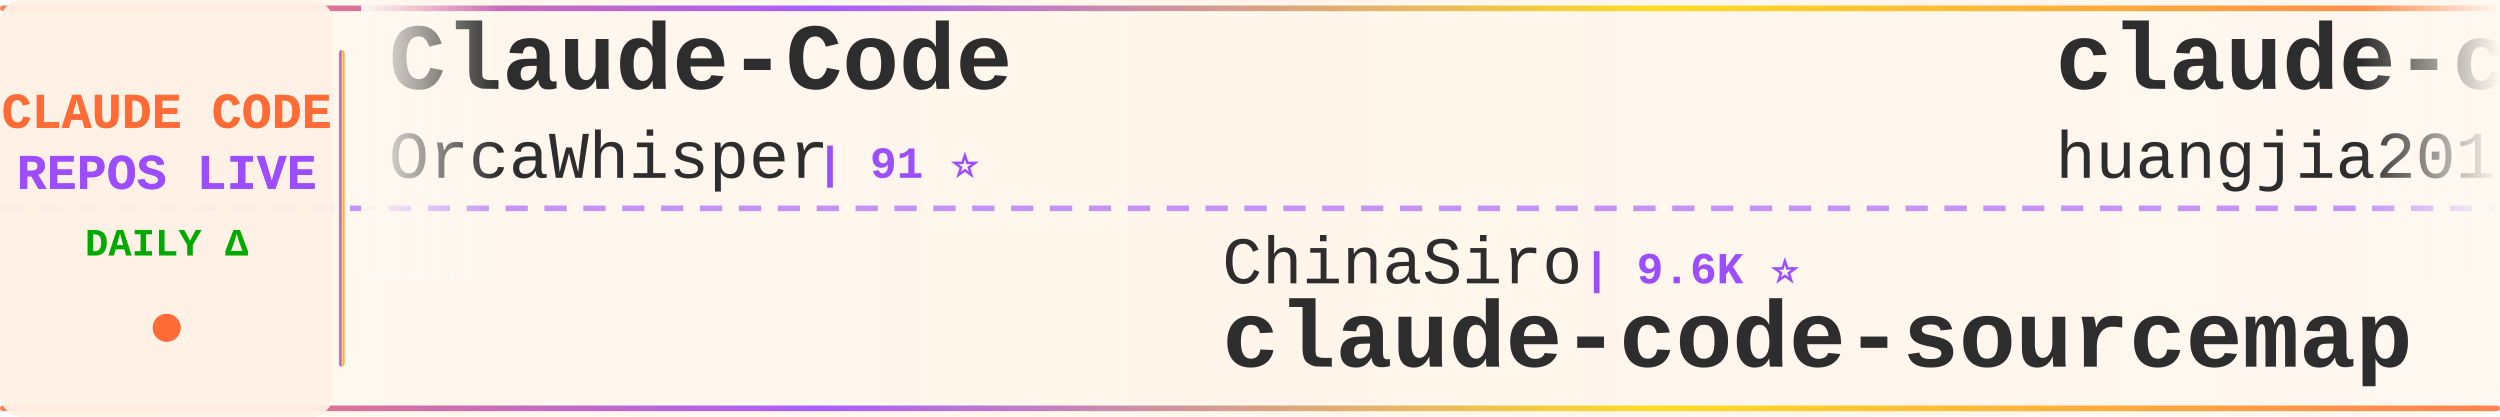
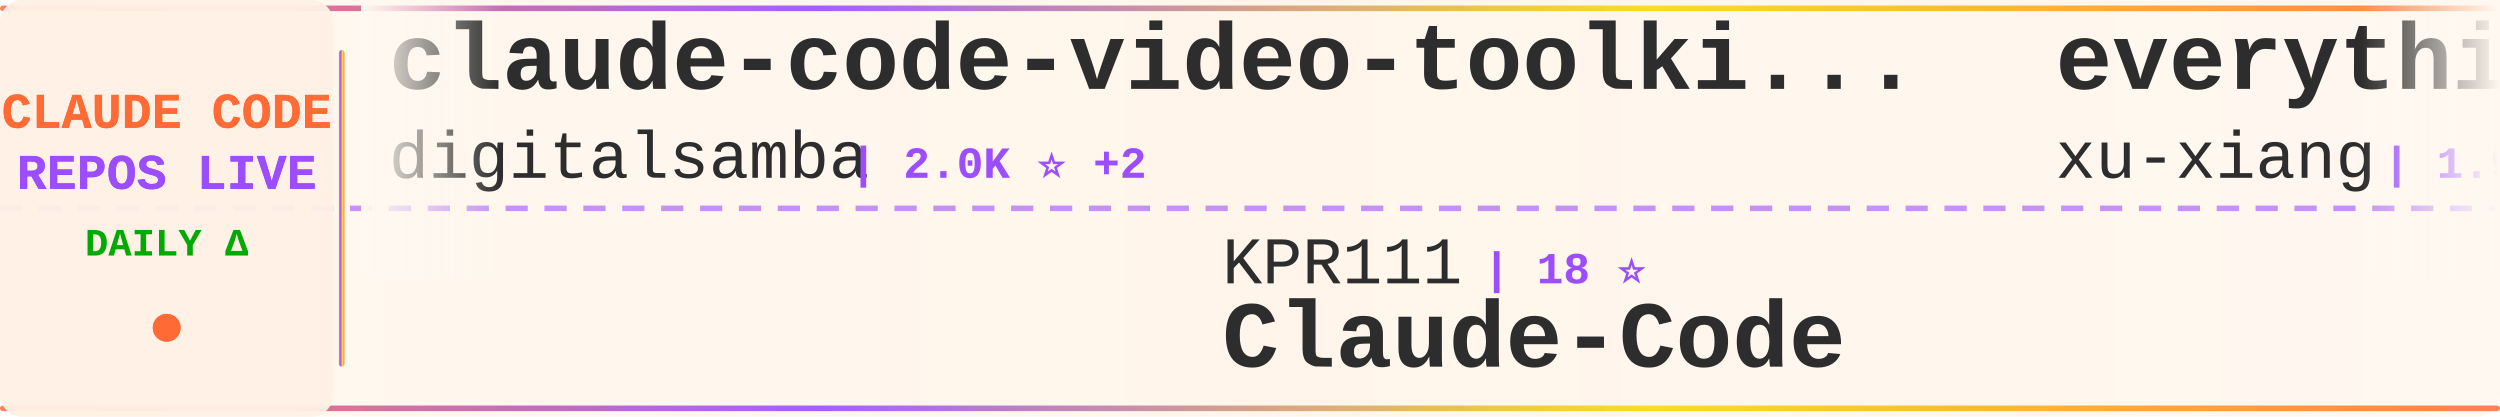
<svg xmlns="http://www.w3.org/2000/svg" width="900" height="150">
  <defs>
    <linearGradient id="tickerBg" x1="0%" y1="0%" x2="100%" y2="0%">
      <stop offset="0%" style="stop-color:#fff8f0;stop-opacity:0.98" />
      <stop offset="50%" style="stop-color:#fff5eb;stop-opacity:1" />
      <stop offset="100%" style="stop-color:#fff8f0;stop-opacity:0.98" />
    </linearGradient>
    <linearGradient id="borderGrad" x1="0%" y1="0%" x2="100%" y2="0%">
      <stop offset="0%" style="stop-color:#FF6B35;stop-opacity:0.85">
        <animate attributeName="stop-opacity" values="0.85;1;0.85" dur="2s" repeatCount="indefinite" />
      </stop>
      <stop offset="33%" style="stop-color:#9C4EFF;stop-opacity:0.9">
        <animate attributeName="stop-opacity" values="0.9;1;0.9" dur="2.2s" repeatCount="indefinite" />
      </stop>
      <stop offset="66%" style="stop-color:#FFD700;stop-opacity:0.85">
        <animate attributeName="stop-opacity" values="0.85;1;0.85" dur="1.8s" repeatCount="indefinite" />
      </stop>
      <stop offset="100%" style="stop-color:#FF6B35;stop-opacity:0.85">
        <animate attributeName="stop-opacity" values="0.85;1;0.85" dur="2s" repeatCount="indefinite" />
      </stop>
    </linearGradient>
    <filter id="textGlow">
      <feGaussianBlur stdDeviation="0.15" result="coloredBlur" />
      <feMerge>
        <feMergeNode in="coloredBlur" />
        <feMergeNode in="SourceGraphic" />
      </feMerge>
    </filter>
    <filter id="metricGlow">
      <feGaussianBlur stdDeviation="0.2" result="coloredBlur" />
      <feMerge>
        <feMergeNode in="coloredBlur" />
        <feMergeNode in="SourceGraphic" />
      </feMerge>
    </filter>
    <linearGradient id="leftFade" x1="0%" y1="0%" x2="100%" y2="0%">
      <stop offset="0%" style="stop-color:#fff8f0;stop-opacity:1" />
      <stop offset="100%" style="stop-color:#fff8f0;stop-opacity:0" />
    </linearGradient>
    <linearGradient id="rightFade" x1="0%" y1="0%" x2="100%" y2="0%">
      <stop offset="0%" style="stop-color:#fff8f0;stop-opacity:0" />
      <stop offset="100%" style="stop-color:#fff8f0;stop-opacity:1" />
    </linearGradient>
  </defs>
  <rect width="900" height="150" fill="url(#tickerBg)" rx="8" />
  <rect x="0" y="2" width="900" height="2" fill="url(#borderGrad)" rx="1" />
  <rect x="0" y="146" width="900" height="2" fill="url(#borderGrad)" rx="1" />
  <line x1="0" y1="75" x2="900" y2="75" stroke="#9C4EFF" stroke-width="2" stroke-dasharray="8 6" opacity="0.6" />
  <rect x="0" y="0" width="120" height="150" fill="#fff0e6" opacity="0.95" rx="8" />
  <text x="60" y="46" font-family="'Courier New', monospace" font-size="18" font-weight="bold" fill="#FF6B35" text-anchor="middle" filter="url(#textGlow)">
    CLAUDE CODE
  </text>
  <text x="60" y="68" font-family="'Courier New', monospace" font-size="18" font-weight="bold" fill="#9C4EFF" text-anchor="middle" filter="url(#textGlow)">
    REPOS LIVE
  </text>
  <text x="60" y="92" font-family="'Courier New', monospace" font-size="14" font-weight="bold" fill="#00aa00" text-anchor="middle">
    DAILY Δ
  </text>
  <circle cx="60" cy="118" r="5" fill="#FF6B35" filter="url(#metricGlow)">
    <animate attributeName="r" values="4;6;4" dur="1.5s" repeatCount="indefinite" />
    <animate attributeName="opacity" values="0.6;1;0.6" dur="1.5s" repeatCount="indefinite" />
  </circle>
  <rect x="122" y="18" width="2" height="114" fill="url(#borderGrad)" rx="1" />
  <clipPath id="tickerClip">
    <rect x="130" y="0" width="770" height="150" />
  </clipPath>
  <g clip-path="url(#tickerClip)">
    <g id="tickerItems">
      <animateTransform attributeName="transform" attributeType="XML" type="translate" from="0 0" to="-3000 0" dur="54s" repeatCount="indefinite" />
      <g transform="translate(0, 0)">
-         <text x="140" y="32" font-family="'Courier New', monospace" font-size="34" font-weight="bold" fill="#2d2d2d">Claude-Code</text>
-         <text x="140" y="64" font-family="'Courier New', monospace" font-size="24" font-weight="normal" fill="#2d2d2d" opacity="1.0">OrcaWhisper</text>
-         <text x="294" y="64" font-family="'Courier New', monospace" font-size="16" font-weight="bold" fill="#9C4EFF"> | 91 ⭐</text>
+         <text x="140" y="32" font-family="'Courier New', monospace" font-size="34" font-weight="bold" fill="#2d2d2d">claude-code-video-toolki...</text>
+         <text x="140" y="64" font-family="'Courier New', monospace" font-size="24" font-weight="normal" fill="#2d2d2d" opacity="1.0">digitalsamba</text>
+         <text x="306" y="64" font-family="'Courier New', monospace" font-size="16" font-weight="bold" fill="#9C4EFF"> | 2.0K ⭐ +2</text>
      </g>
      <g transform="translate(300, 0)">
-         <text x="140" y="102" font-family="'Courier New', monospace" font-size="24" font-weight="normal" fill="#2d2d2d" opacity="1.0">ChinaSiro</text>
-         <text x="270" y="102" font-family="'Courier New', monospace" font-size="16" font-weight="bold" fill="#9C4EFF"> | 9.6K ⭐</text>
-         <text x="140" y="132" font-family="'Courier New', monospace" font-size="34" font-weight="bold" fill="#2d2d2d">claude-code-sourcemap</text>
+         <text x="140" y="102" font-family="'Courier New', monospace" font-size="24" font-weight="normal" fill="#2d2d2d" opacity="1.0">KPR111</text>
+         <text x="234" y="102" font-family="'Courier New', monospace" font-size="16" font-weight="bold" fill="#9C4EFF"> | 18 ⭐</text>
+         <text x="140" y="132" font-family="'Courier New', monospace" font-size="34" font-weight="bold" fill="#2d2d2d">Claude-Code</text>
      </g>
      <g transform="translate(600, 0)">
-         <text x="140" y="32" font-family="'Courier New', monospace" font-size="34" font-weight="bold" fill="#2d2d2d">claude-code-engineering</text>
-         <text x="140" y="64" font-family="'Courier New', monospace" font-size="24" font-weight="normal" fill="#2d2d2d" opacity="1.0">huangjia2019</text>
-         <text x="306" y="64" font-family="'Courier New', monospace" font-size="16" font-weight="bold" fill="#9C4EFF"> | 1.1K ⭐</text>
+         <text x="140" y="32" font-family="'Courier New', monospace" font-size="34" font-weight="bold" fill="#2d2d2d">everything-claude-code-z...</text>
+         <text x="140" y="64" font-family="'Courier New', monospace" font-size="24" font-weight="normal" fill="#2d2d2d" opacity="1.0">xu-xiang</text>
+         <text x="258" y="64" font-family="'Courier New', monospace" font-size="16" font-weight="bold" fill="#9C4EFF"> | 1.9K ⭐</text>
      </g>
      <g transform="translate(900, 0)">
        <text x="140" y="102" font-family="'Courier New', monospace" font-size="24" font-weight="normal" fill="#2d2d2d" opacity="1.0">Pimzino</text>
        <text x="246" y="102" font-family="'Courier New', monospace" font-size="16" font-weight="bold" fill="#9C4EFF"> | 3.9K ⭐</text>
        <text x="140" y="132" font-family="'Courier New', monospace" font-size="34" font-weight="bold" fill="#2d2d2d">claude-code-spec-workflo...</text>
      </g>
      <g transform="translate(1200, 0)">
-         <text x="140" y="32" font-family="'Courier New', monospace" font-size="34" font-weight="bold" fill="#2d2d2d">claude-code-rev</text>
-         <text x="140" y="64" font-family="'Courier New', monospace" font-size="24" font-weight="normal" fill="#2d2d2d" opacity="1.0">oboard</text>
-         <text x="234" y="64" font-family="'Courier New', monospace" font-size="16" font-weight="bold" fill="#9C4EFF"> | 3.3K ⭐</text>
+         <text x="140" y="32" font-family="'Courier New', monospace" font-size="34" font-weight="bold" fill="#2d2d2d">claude-code-base-action</text>
+         <text x="140" y="64" font-family="'Courier New', monospace" font-size="24" font-weight="normal" fill="#2d2d2d" opacity="1.0">anthropics</text>
+         <text x="282" y="64" font-family="'Courier New', monospace" font-size="16" font-weight="bold" fill="#9C4EFF"> | 959 ⭐</text>
      </g>
      <g transform="translate(1500, 0)">
-         <text x="140" y="102" font-family="'Courier New', monospace" font-size="24" font-weight="normal" fill="#2d2d2d" opacity="1.0">multica-ai</text>
-         <text x="282" y="102" font-family="'Courier New', monospace" font-size="16" font-weight="bold" fill="#9C4EFF"> | 208.6K ⭐ +41</text>
-         <text x="140" y="132" font-family="'Courier New', monospace" font-size="34" font-weight="bold" fill="#2d2d2d">andrej-karpathy-skills</text>
+         <text x="140" y="102" font-family="'Courier New', monospace" font-size="24" font-weight="normal" fill="#2d2d2d" opacity="1.0">guanshan</text>
+         <text x="258" y="102" font-family="'Courier New', monospace" font-size="16" font-weight="bold" fill="#9C4EFF"> | 61 ⭐</text>
+         <text x="140" y="132" font-family="'Courier New', monospace" font-size="34" font-weight="bold" fill="#2d2d2d">ClaudeCode</text>
      </g>
      <g transform="translate(1800, 0)">
-         <text x="140" y="32" font-family="'Courier New', monospace" font-size="34" font-weight="bold" fill="#2d2d2d">claude-code-cheat-sheet</text>
-         <text x="140" y="64" font-family="'Courier New', monospace" font-size="24" font-weight="normal" fill="#2d2d2d" opacity="1.0">Njengah</text>
-         <text x="246" y="64" font-family="'Courier New', monospace" font-size="16" font-weight="bold" fill="#9C4EFF"> | 1.9K ⭐</text>
+         <text x="140" y="32" font-family="'Courier New', monospace" font-size="34" font-weight="bold" fill="#2d2d2d">claude-code-analysis</text>
+         <text x="140" y="64" font-family="'Courier New', monospace" font-size="24" font-weight="normal" fill="#2d2d2d" opacity="1.0">liuup</text>
+         <text x="222" y="64" font-family="'Courier New', monospace" font-size="16" font-weight="bold" fill="#9C4EFF"> | 3.9K ⭐</text>
      </g>
      <g transform="translate(2100, 0)">
-         <text x="140" y="102" font-family="'Courier New', monospace" font-size="24" font-weight="normal" fill="#2d2d2d" opacity="1.0">liuup</text>
-         <text x="222" y="102" font-family="'Courier New', monospace" font-size="16" font-weight="bold" fill="#9C4EFF"> | 3.9K ⭐</text>
-         <text x="140" y="132" font-family="'Courier New', monospace" font-size="34" font-weight="bold" fill="#2d2d2d">claude-code-analysis</text>
+         <text x="140" y="102" font-family="'Courier New', monospace" font-size="24" font-weight="normal" fill="#2d2d2d" opacity="1.0">zebbern</text>
+         <text x="246" y="102" font-family="'Courier New', monospace" font-size="16" font-weight="bold" fill="#9C4EFF"> | 4.6K ⭐ +1</text>
+         <text x="140" y="132" font-family="'Courier New', monospace" font-size="34" font-weight="bold" fill="#2d2d2d">claude-code-guide</text>
      </g>
      <g transform="translate(2400, 0)">
-         <text x="140" y="32" font-family="'Courier New', monospace" font-size="34" font-weight="bold" fill="#2d2d2d">Claude-code</text>
-         <text x="140" y="64" font-family="'Courier New', monospace" font-size="24" font-weight="normal" fill="#2d2d2d" opacity="1.0">fazxes</text>
-         <text x="234" y="64" font-family="'Courier New', monospace" font-size="16" font-weight="bold" fill="#9C4EFF"> | 233 ⭐</text>
+         <text x="140" y="32" font-family="'Courier New', monospace" font-size="34" font-weight="bold" fill="#2d2d2d">claude-code-sourcemap</text>
+         <text x="140" y="64" font-family="'Courier New', monospace" font-size="24" font-weight="normal" fill="#2d2d2d" opacity="1.0">ChinaSiro</text>
+         <text x="270" y="64" font-family="'Courier New', monospace" font-size="16" font-weight="bold" fill="#9C4EFF"> | 9.6K ⭐</text>
      </g>
      <g transform="translate(2700, 0)">
-         <text x="140" y="102" font-family="'Courier New', monospace" font-size="24" font-weight="normal" fill="#2d2d2d" opacity="1.0">Windy3f3f3f3f</text>
-         <text x="318" y="102" font-family="'Courier New', monospace" font-size="16" font-weight="bold" fill="#9C4EFF"> | 3.6K ⭐ +1</text>
-         <text x="140" y="132" font-family="'Courier New', monospace" font-size="34" font-weight="bold" fill="#2d2d2d">how-claude-code-works</text>
+         <text x="140" y="102" font-family="'Courier New', monospace" font-size="24" font-weight="normal" fill="#2d2d2d" opacity="1.0">Yeachan-Heo</text>
+         <text x="294" y="102" font-family="'Courier New', monospace" font-size="16" font-weight="bold" fill="#9C4EFF"> | 38.9K ⭐ +6</text>
+         <text x="140" y="132" font-family="'Courier New', monospace" font-size="34" font-weight="bold" fill="#2d2d2d">oh-my-claudecode</text>
      </g>
      <g transform="translate(3000, 0)">
-         <text x="140" y="32" font-family="'Courier New', monospace" font-size="34" font-weight="bold" fill="#2d2d2d">Claude-Code</text>
-         <text x="140" y="64" font-family="'Courier New', monospace" font-size="24" font-weight="normal" fill="#2d2d2d" opacity="1.0">OrcaWhisper</text>
-         <text x="294" y="64" font-family="'Courier New', monospace" font-size="16" font-weight="bold" fill="#9C4EFF"> | 91 ⭐</text>
+         <text x="140" y="32" font-family="'Courier New', monospace" font-size="34" font-weight="bold" fill="#2d2d2d">claude-code-video-toolki...</text>
+         <text x="140" y="64" font-family="'Courier New', monospace" font-size="24" font-weight="normal" fill="#2d2d2d" opacity="1.0">digitalsamba</text>
+         <text x="306" y="64" font-family="'Courier New', monospace" font-size="16" font-weight="bold" fill="#9C4EFF"> | 2.0K ⭐ +2</text>
      </g>
      <g transform="translate(3300, 0)">
-         <text x="140" y="102" font-family="'Courier New', monospace" font-size="24" font-weight="normal" fill="#2d2d2d" opacity="1.0">ChinaSiro</text>
-         <text x="270" y="102" font-family="'Courier New', monospace" font-size="16" font-weight="bold" fill="#9C4EFF"> | 9.6K ⭐</text>
-         <text x="140" y="132" font-family="'Courier New', monospace" font-size="34" font-weight="bold" fill="#2d2d2d">claude-code-sourcemap</text>
+         <text x="140" y="102" font-family="'Courier New', monospace" font-size="24" font-weight="normal" fill="#2d2d2d" opacity="1.0">KPR111</text>
+         <text x="234" y="102" font-family="'Courier New', monospace" font-size="16" font-weight="bold" fill="#9C4EFF"> | 18 ⭐</text>
+         <text x="140" y="132" font-family="'Courier New', monospace" font-size="34" font-weight="bold" fill="#2d2d2d">Claude-Code</text>
      </g>
      <g transform="translate(3600, 0)">
-         <text x="140" y="32" font-family="'Courier New', monospace" font-size="34" font-weight="bold" fill="#2d2d2d">claude-code-engineering</text>
-         <text x="140" y="64" font-family="'Courier New', monospace" font-size="24" font-weight="normal" fill="#2d2d2d" opacity="1.0">huangjia2019</text>
-         <text x="306" y="64" font-family="'Courier New', monospace" font-size="16" font-weight="bold" fill="#9C4EFF"> | 1.1K ⭐</text>
+         <text x="140" y="32" font-family="'Courier New', monospace" font-size="34" font-weight="bold" fill="#2d2d2d">everything-claude-code-z...</text>
+         <text x="140" y="64" font-family="'Courier New', monospace" font-size="24" font-weight="normal" fill="#2d2d2d" opacity="1.0">xu-xiang</text>
+         <text x="258" y="64" font-family="'Courier New', monospace" font-size="16" font-weight="bold" fill="#9C4EFF"> | 1.9K ⭐</text>
      </g>
      <g transform="translate(3900, 0)">
        <text x="140" y="102" font-family="'Courier New', monospace" font-size="24" font-weight="normal" fill="#2d2d2d" opacity="1.0">Pimzino</text>
        <text x="246" y="102" font-family="'Courier New', monospace" font-size="16" font-weight="bold" fill="#9C4EFF"> | 3.9K ⭐</text>
        <text x="140" y="132" font-family="'Courier New', monospace" font-size="34" font-weight="bold" fill="#2d2d2d">claude-code-spec-workflo...</text>
      </g>
    </g>
  </g>
  <rect x="130" y="0" width="50" height="100" fill="url(#leftFade)" />
  <rect x="850" y="0" width="50" height="100" fill="url(#rightFade)" />
</svg>
